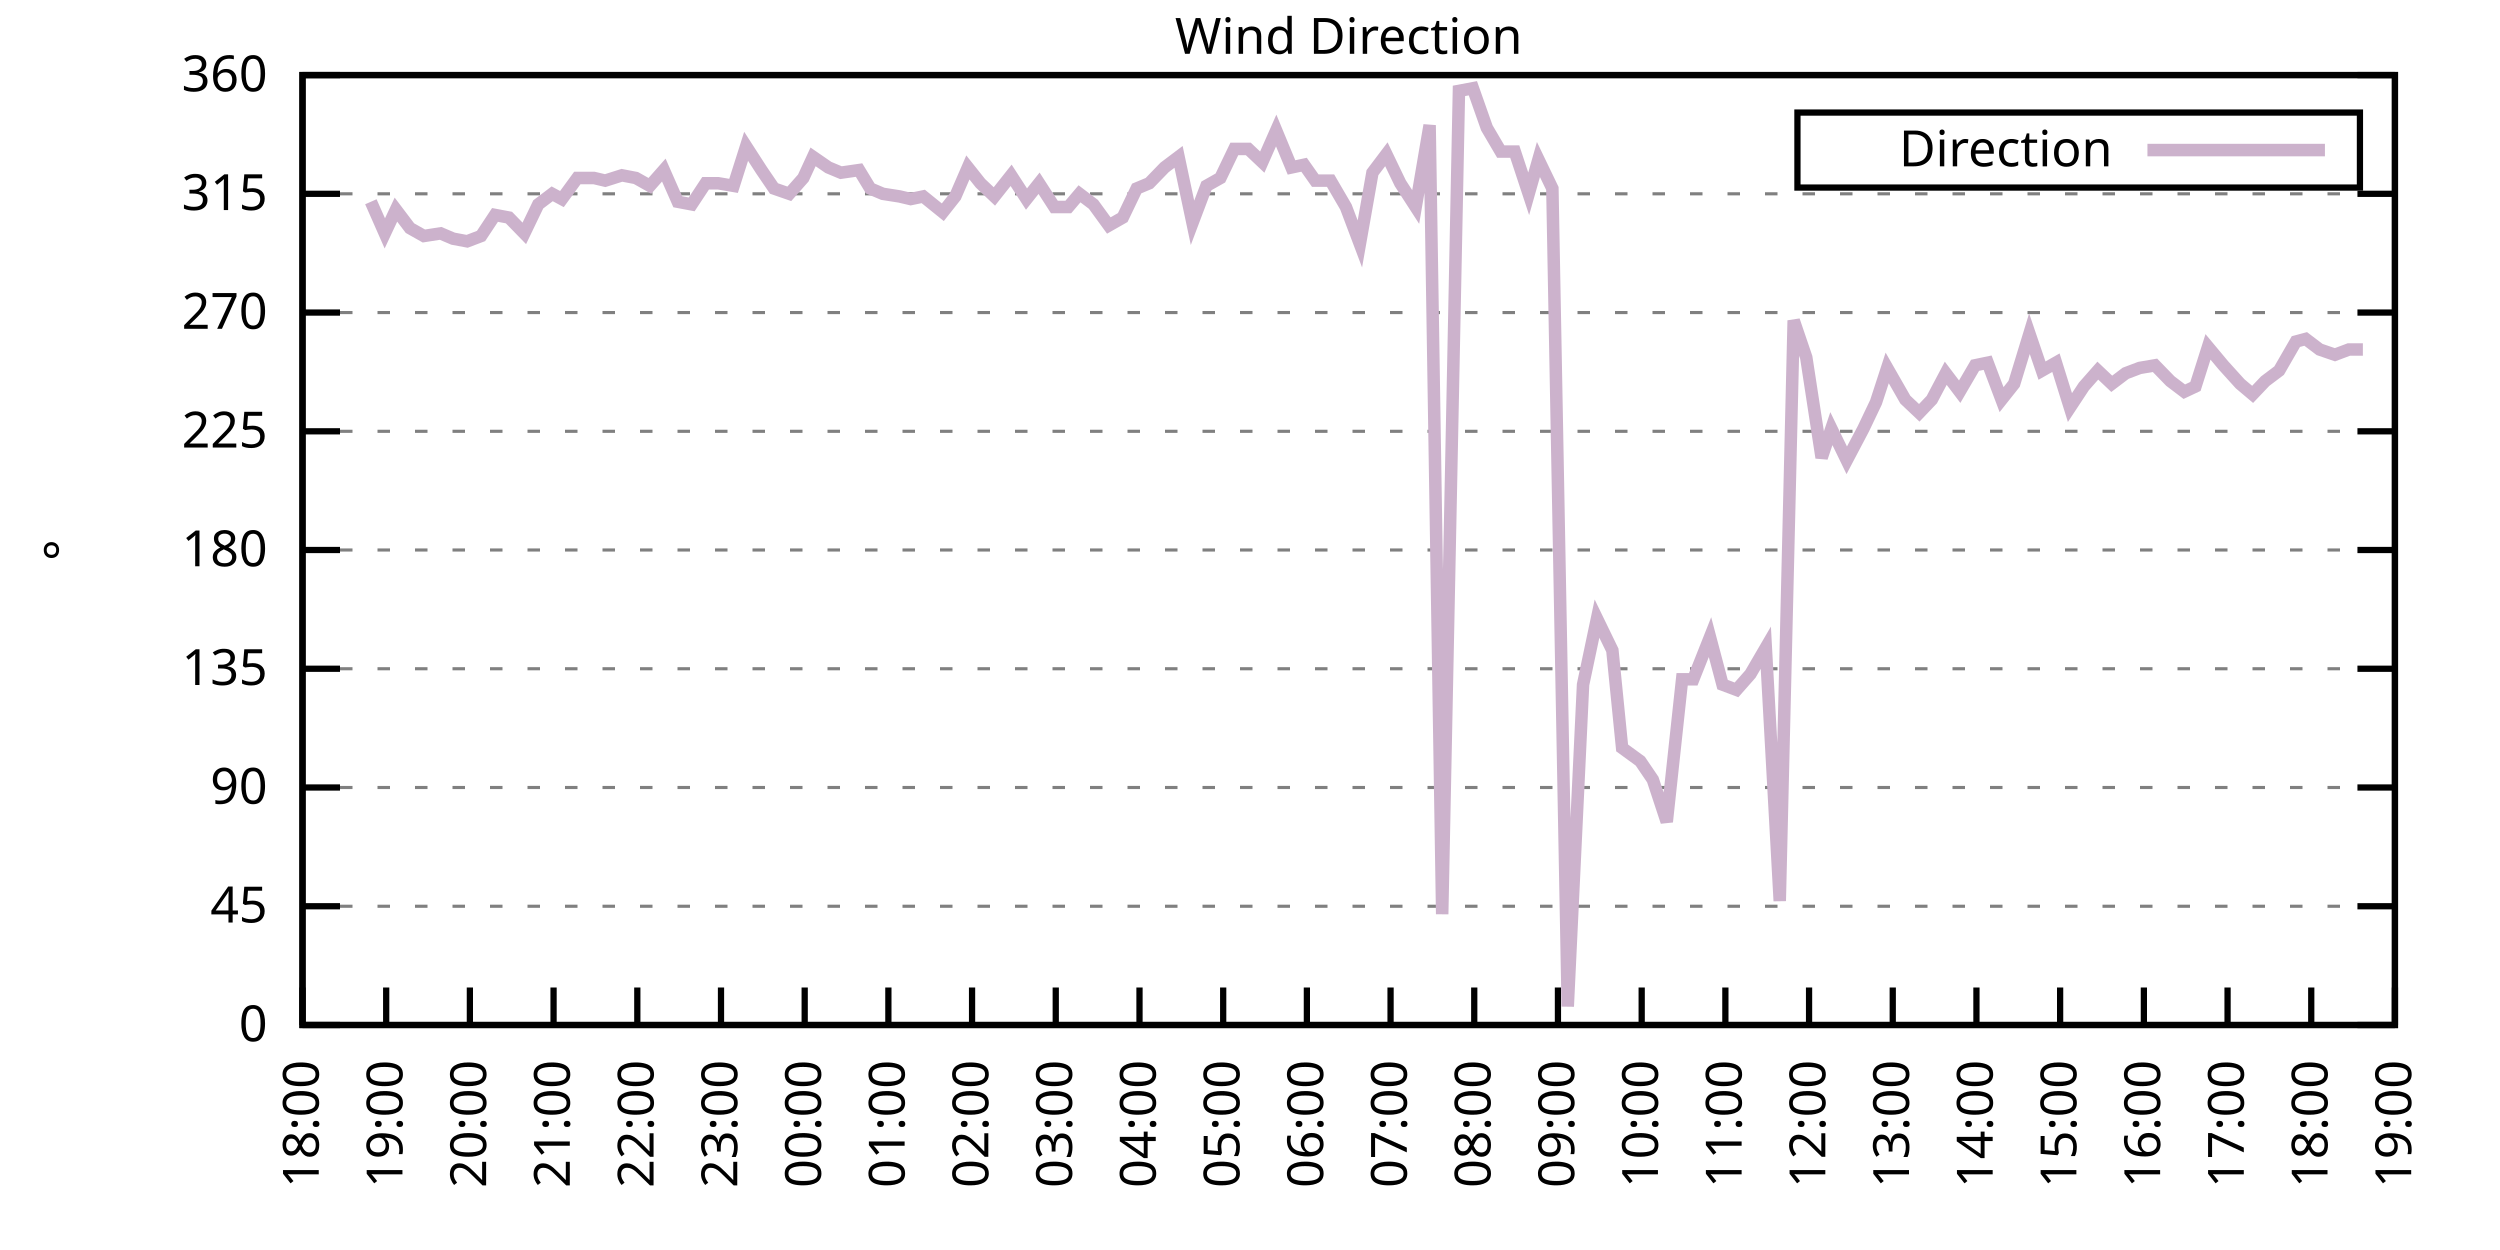
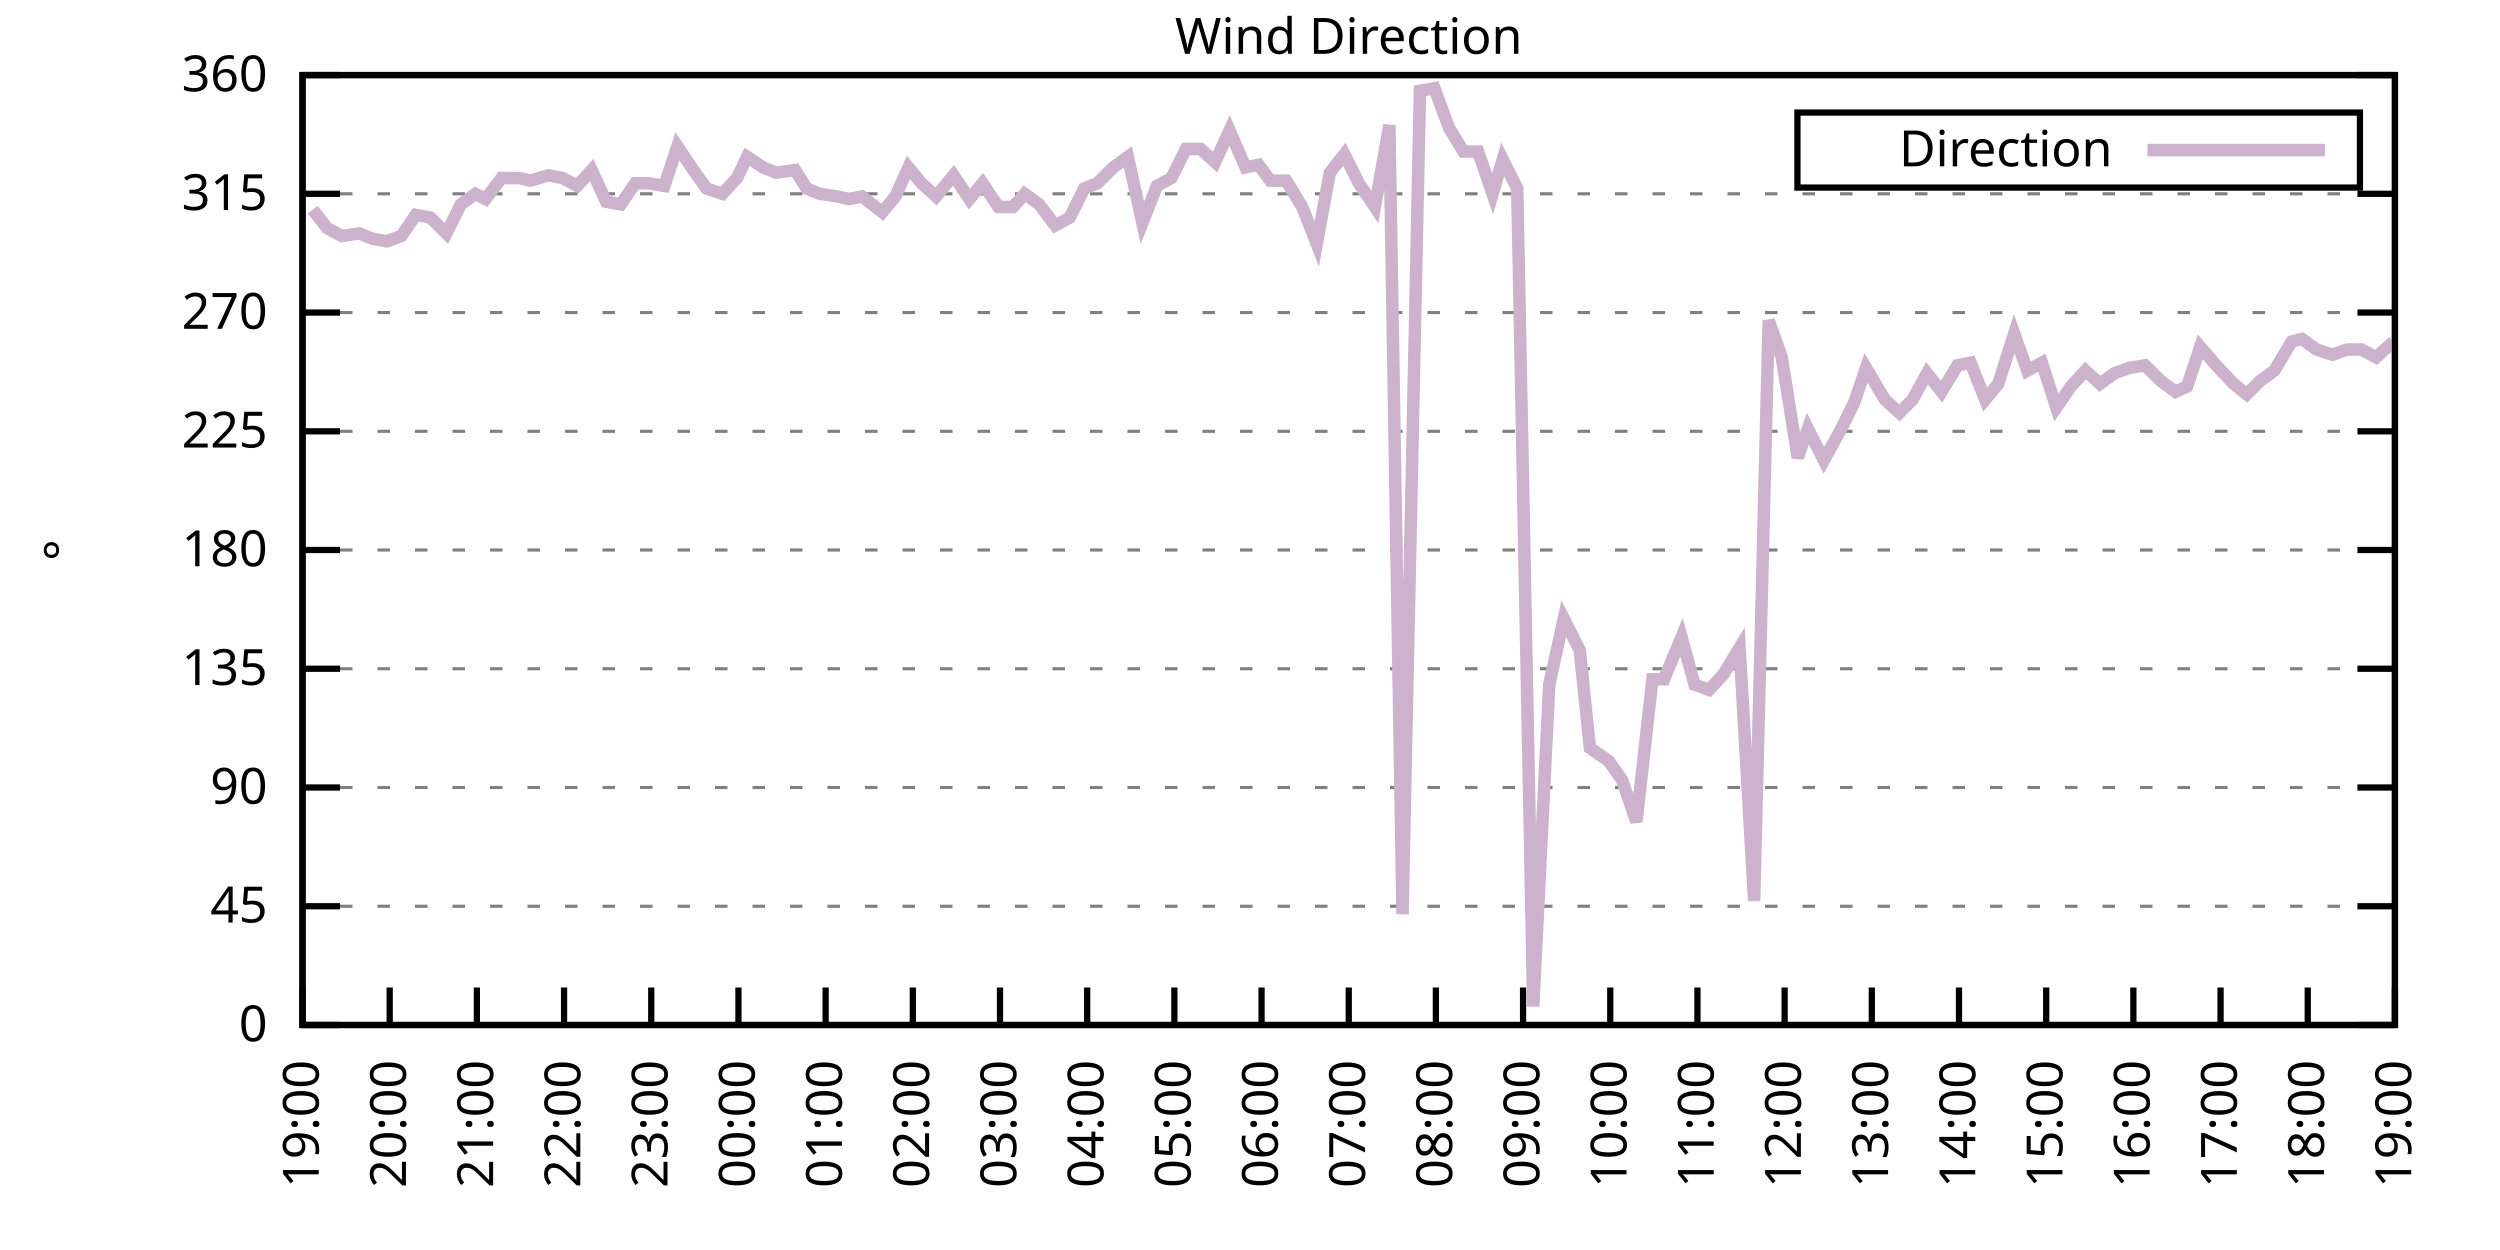
<svg xmlns="http://www.w3.org/2000/svg" xmlns:xlink="http://www.w3.org/1999/xlink" width="400" height="200" viewBox="0 0 400 200">
  <g id="gnuplot_canvas">
    <rect x="0" y="0" width="400" height="200" fill="none" />
    <defs>
      <circle id="gpDot" r="0.5" stroke-width="0.5" stroke="currentColor" />
      <path id="gpPt0" stroke-width="0.333" stroke="currentColor" d="M-1,0 h2 M0,-1 v2" />
      <path id="gpPt1" stroke-width="0.333" stroke="currentColor" d="M-1,-1 L1,1 M1,-1 L-1,1" />
      <path id="gpPt2" stroke-width="0.333" stroke="currentColor" d="M-1,0 L1,0 M0,-1 L0,1 M-1,-1 L1,1 M-1,1 L1,-1" />
      <rect id="gpPt3" stroke-width="0.333" stroke="currentColor" x="-1" y="-1" width="2" height="2" />
      <rect id="gpPt4" stroke-width="0.333" stroke="currentColor" fill="currentColor" x="-1" y="-1" width="2" height="2" />
      <circle id="gpPt5" stroke-width="0.333" stroke="currentColor" cx="0" cy="0" r="1" />
      <use xlink:href="#gpPt5" id="gpPt6" fill="currentColor" stroke="none" />
      <path id="gpPt7" stroke-width="0.333" stroke="currentColor" d="M0,-1.33 L-1.33,0.67 L1.33,0.67 z" />
      <use xlink:href="#gpPt7" id="gpPt8" fill="currentColor" stroke="none" />
      <use xlink:href="#gpPt7" id="gpPt9" stroke="currentColor" transform="rotate(180)" />
      <use xlink:href="#gpPt9" id="gpPt10" fill="currentColor" stroke="none" />
      <use xlink:href="#gpPt3" id="gpPt11" stroke="currentColor" transform="rotate(45)" />
      <use xlink:href="#gpPt11" id="gpPt12" fill="currentColor" stroke="none" />
      <path id="gpPt13" stroke-width="0.333" stroke="currentColor" d="M0,1.330 L1.265,0.411 L0.782,-1.067 L-0.782,-1.076 L-1.265,0.411 z" />
      <use xlink:href="#gpPt13" id="gpPt14" fill="currentColor" stroke="none" />
      <filter id="textbox" filterUnits="objectBoundingBox" x="0" y="0" height="1" width="1">
        <feFlood flood-color="white" flood-opacity="1" result="bgnd" />
        <feComposite in="SourceGraphic" in2="bgnd" operator="atop" />
      </filter>
      <filter id="greybox" filterUnits="objectBoundingBox" x="0" y="0" height="1" width="1">
        <feFlood flood-color="lightgrey" flood-opacity="1" result="grey" />
        <feComposite in="SourceGraphic" in2="grey" operator="atop" />
      </filter>
    </defs>
    <g fill="none" color="white" stroke="currentColor" stroke-width="1.00" stroke-linecap="butt" stroke-linejoin="miter">
</g>
    <g fill="none" color="black" stroke="currentColor" stroke-width="1.00" stroke-linecap="butt" stroke-linejoin="miter">
      <g stroke="none" shape-rendering="crispEdges">
        <polygon fill="rgb(255, 255, 255)" points="48.40,164.00 383.18,164.00 383.18,12.02 48.40,12.02 " />
      </g>
    </g>
    <g fill="none" color="black" stroke="currentColor" stroke-width="1.00" stroke-linecap="butt" stroke-linejoin="miter">
</g>
    <g fill="none" color="black" stroke="black" stroke-width="0.50" stroke-linecap="butt" stroke-linejoin="miter">
</g>
    <g fill="none" color="gray" stroke="currentColor" stroke-width="0.50" stroke-linecap="butt" stroke-linejoin="miter">
      <path stroke="gray" stroke-dasharray="2,4" class="gridline" d="M48.40,164.00 L383.19,164.00  " />
    </g>
    <g fill="none" color="gray" stroke="gray" stroke-width="1.00" stroke-linecap="butt" stroke-linejoin="miter">
</g>
    <g fill="none" color="black" stroke="currentColor" stroke-width="1.00" stroke-linecap="butt" stroke-linejoin="miter">
      <path stroke="black" d="M48.40,164.00 L54.40,164.00 M383.19,164.00 L377.19,164.00  " />
      <g transform="translate(42.80,166.60)" stroke="none" fill="black" font-family="Sans" font-size="8.00" text-anchor="end">
        <text>
          <tspan font-family="Sans"> 0</tspan>
        </text>
      </g>
    </g>
    <g fill="none" color="black" stroke="currentColor" stroke-width="1.00" stroke-linecap="butt" stroke-linejoin="miter">
</g>
    <g fill="none" color="black" stroke="black" stroke-width="0.50" stroke-linecap="butt" stroke-linejoin="miter">
</g>
    <g fill="none" color="gray" stroke="currentColor" stroke-width="0.50" stroke-linecap="butt" stroke-linejoin="miter">
      <path stroke="gray" stroke-dasharray="2,4" class="gridline" d="M48.40,145.00 L383.19,145.00  " />
    </g>
    <g fill="none" color="gray" stroke="gray" stroke-width="1.00" stroke-linecap="butt" stroke-linejoin="miter">
</g>
    <g fill="none" color="black" stroke="currentColor" stroke-width="1.00" stroke-linecap="butt" stroke-linejoin="miter">
      <path stroke="black" d="M48.40,145.00 L54.40,145.00 M383.19,145.00 L377.19,145.00  " />
      <g transform="translate(42.80,147.60)" stroke="none" fill="black" font-family="Sans" font-size="8.00" text-anchor="end">
        <text>
          <tspan font-family="Sans"> 45</tspan>
        </text>
      </g>
    </g>
    <g fill="none" color="black" stroke="currentColor" stroke-width="1.00" stroke-linecap="butt" stroke-linejoin="miter">
</g>
    <g fill="none" color="black" stroke="black" stroke-width="0.50" stroke-linecap="butt" stroke-linejoin="miter">
</g>
    <g fill="none" color="gray" stroke="currentColor" stroke-width="0.50" stroke-linecap="butt" stroke-linejoin="miter">
      <path stroke="gray" stroke-dasharray="2,4" class="gridline" d="M48.40,126.00 L383.19,126.00  " />
    </g>
    <g fill="none" color="gray" stroke="gray" stroke-width="1.00" stroke-linecap="butt" stroke-linejoin="miter">
</g>
    <g fill="none" color="black" stroke="currentColor" stroke-width="1.00" stroke-linecap="butt" stroke-linejoin="miter">
      <path stroke="black" d="M48.40,126.00 L54.40,126.00 M383.19,126.00 L377.19,126.00  " />
      <g transform="translate(42.80,128.60)" stroke="none" fill="black" font-family="Sans" font-size="8.00" text-anchor="end">
        <text>
          <tspan font-family="Sans"> 90</tspan>
        </text>
      </g>
    </g>
    <g fill="none" color="black" stroke="currentColor" stroke-width="1.00" stroke-linecap="butt" stroke-linejoin="miter">
</g>
    <g fill="none" color="black" stroke="black" stroke-width="0.50" stroke-linecap="butt" stroke-linejoin="miter">
</g>
    <g fill="none" color="gray" stroke="currentColor" stroke-width="0.50" stroke-linecap="butt" stroke-linejoin="miter">
      <path stroke="gray" stroke-dasharray="2,4" class="gridline" d="M48.40,107.00 L383.19,107.00  " />
    </g>
    <g fill="none" color="gray" stroke="gray" stroke-width="1.00" stroke-linecap="butt" stroke-linejoin="miter">
</g>
    <g fill="none" color="black" stroke="currentColor" stroke-width="1.00" stroke-linecap="butt" stroke-linejoin="miter">
      <path stroke="black" d="M48.40,107.00 L54.40,107.00 M383.19,107.00 L377.19,107.00  " />
      <g transform="translate(42.80,109.60)" stroke="none" fill="black" font-family="Sans" font-size="8.00" text-anchor="end">
        <text>
          <tspan font-family="Sans"> 135</tspan>
        </text>
      </g>
    </g>
    <g fill="none" color="black" stroke="currentColor" stroke-width="1.00" stroke-linecap="butt" stroke-linejoin="miter">
</g>
    <g fill="none" color="black" stroke="black" stroke-width="0.50" stroke-linecap="butt" stroke-linejoin="miter">
</g>
    <g fill="none" color="gray" stroke="currentColor" stroke-width="0.50" stroke-linecap="butt" stroke-linejoin="miter">
      <path stroke="gray" stroke-dasharray="2,4" class="gridline" d="M48.40,88.00 L383.19,88.00  " />
    </g>
    <g fill="none" color="gray" stroke="gray" stroke-width="1.00" stroke-linecap="butt" stroke-linejoin="miter">
</g>
    <g fill="none" color="black" stroke="currentColor" stroke-width="1.00" stroke-linecap="butt" stroke-linejoin="miter">
      <path stroke="black" d="M48.40,88.00 L54.40,88.00 M383.19,88.00 L377.19,88.00  " />
      <g transform="translate(42.80,90.60)" stroke="none" fill="black" font-family="Sans" font-size="8.00" text-anchor="end">
        <text>
          <tspan font-family="Sans"> 180</tspan>
        </text>
      </g>
    </g>
    <g fill="none" color="black" stroke="currentColor" stroke-width="1.00" stroke-linecap="butt" stroke-linejoin="miter">
</g>
    <g fill="none" color="black" stroke="black" stroke-width="0.50" stroke-linecap="butt" stroke-linejoin="miter">
</g>
    <g fill="none" color="gray" stroke="currentColor" stroke-width="0.50" stroke-linecap="butt" stroke-linejoin="miter">
      <path stroke="gray" stroke-dasharray="2,4" class="gridline" d="M48.40,69.01 L383.19,69.01  " />
    </g>
    <g fill="none" color="gray" stroke="gray" stroke-width="1.00" stroke-linecap="butt" stroke-linejoin="miter">
</g>
    <g fill="none" color="black" stroke="currentColor" stroke-width="1.00" stroke-linecap="butt" stroke-linejoin="miter">
      <path stroke="black" d="M48.40,69.01 L54.40,69.01 M383.19,69.01 L377.19,69.01  " />
      <g transform="translate(42.80,71.61)" stroke="none" fill="black" font-family="Sans" font-size="8.00" text-anchor="end">
        <text>
          <tspan font-family="Sans"> 225</tspan>
        </text>
      </g>
    </g>
    <g fill="none" color="black" stroke="currentColor" stroke-width="1.00" stroke-linecap="butt" stroke-linejoin="miter">
</g>
    <g fill="none" color="black" stroke="black" stroke-width="0.50" stroke-linecap="butt" stroke-linejoin="miter">
</g>
    <g fill="none" color="gray" stroke="currentColor" stroke-width="0.50" stroke-linecap="butt" stroke-linejoin="miter">
      <path stroke="gray" stroke-dasharray="2,4" class="gridline" d="M48.40,50.01 L383.19,50.01  " />
    </g>
    <g fill="none" color="gray" stroke="gray" stroke-width="1.00" stroke-linecap="butt" stroke-linejoin="miter">
</g>
    <g fill="none" color="black" stroke="currentColor" stroke-width="1.00" stroke-linecap="butt" stroke-linejoin="miter">
      <path stroke="black" d="M48.40,50.01 L54.40,50.01 M383.19,50.01 L377.19,50.01  " />
      <g transform="translate(42.80,52.61)" stroke="none" fill="black" font-family="Sans" font-size="8.00" text-anchor="end">
        <text>
          <tspan font-family="Sans"> 270</tspan>
        </text>
      </g>
    </g>
    <g fill="none" color="black" stroke="currentColor" stroke-width="1.00" stroke-linecap="butt" stroke-linejoin="miter">
</g>
    <g fill="none" color="black" stroke="black" stroke-width="0.50" stroke-linecap="butt" stroke-linejoin="miter">
</g>
    <g fill="none" color="gray" stroke="currentColor" stroke-width="0.50" stroke-linecap="butt" stroke-linejoin="miter">
      <path stroke="gray" stroke-dasharray="2,4" class="gridline" d="M48.40,31.01 L383.19,31.01  " />
    </g>
    <g fill="none" color="gray" stroke="gray" stroke-width="1.00" stroke-linecap="butt" stroke-linejoin="miter">
</g>
    <g fill="none" color="black" stroke="currentColor" stroke-width="1.00" stroke-linecap="butt" stroke-linejoin="miter">
      <path stroke="black" d="M48.40,31.01 L54.40,31.01 M383.19,31.01 L377.19,31.01  " />
      <g transform="translate(42.80,33.61)" stroke="none" fill="black" font-family="Sans" font-size="8.00" text-anchor="end">
        <text>
          <tspan font-family="Sans"> 315</tspan>
        </text>
      </g>
    </g>
    <g fill="none" color="black" stroke="currentColor" stroke-width="1.00" stroke-linecap="butt" stroke-linejoin="miter">
</g>
    <g fill="none" color="black" stroke="black" stroke-width="0.50" stroke-linecap="butt" stroke-linejoin="miter">
</g>
    <g fill="none" color="gray" stroke="currentColor" stroke-width="0.50" stroke-linecap="butt" stroke-linejoin="miter">
      <path stroke="gray" stroke-dasharray="2,4" class="gridline" d="M48.40,12.01 L383.19,12.01  " />
    </g>
    <g fill="none" color="gray" stroke="gray" stroke-width="1.00" stroke-linecap="butt" stroke-linejoin="miter">
</g>
    <g fill="none" color="black" stroke="currentColor" stroke-width="1.00" stroke-linecap="butt" stroke-linejoin="miter">
      <path stroke="black" d="M48.40,12.01 L54.40,12.01 M383.19,12.01 L377.19,12.01  " />
      <g transform="translate(42.80,14.61)" stroke="none" fill="black" font-family="Sans" font-size="8.00" text-anchor="end">
        <text>
          <tspan font-family="Sans"> 360</tspan>
        </text>
      </g>
    </g>
    <g fill="none" color="black" stroke="currentColor" stroke-width="1.00" stroke-linecap="butt" stroke-linejoin="miter">
      <path stroke="black" d="M48.40,164.00 L48.40,158.00  " />
      <g transform="translate(51.00,169.60) rotate(270.00)" stroke="none" fill="black" font-family="Sans" font-size="8.00" text-anchor="end">
        <text>
-           <tspan font-family="Sans">18:00</tspan>
-         </text>
-       </g>
-     </g>
-     <g fill="none" color="black" stroke="currentColor" stroke-width="1.00" stroke-linecap="butt" stroke-linejoin="miter">
-       <path stroke="black" d="M61.79,164.00 L61.79,158.00  " />
-       <g transform="translate(64.39,169.60) rotate(270.00)" stroke="none" fill="black" font-family="Sans" font-size="8.00" text-anchor="end">
-         <text>
          <tspan font-family="Sans">19:00</tspan>
        </text>
      </g>
    </g>
    <g fill="none" color="black" stroke="currentColor" stroke-width="1.00" stroke-linecap="butt" stroke-linejoin="miter">
-       <path stroke="black" d="M75.18,164.00 L75.18,158.00  " />
-       <g transform="translate(77.78,169.60) rotate(270.00)" stroke="none" fill="black" font-family="Sans" font-size="8.00" text-anchor="end">
+       <path stroke="black" d="M62.35,164.00 L62.35,158.00  " />
+       <g transform="translate(64.95,169.60) rotate(270.00)" stroke="none" fill="black" font-family="Sans" font-size="8.00" text-anchor="end">
        <text>
          <tspan font-family="Sans">20:00</tspan>
        </text>
      </g>
    </g>
    <g fill="none" color="black" stroke="currentColor" stroke-width="1.00" stroke-linecap="butt" stroke-linejoin="miter">
-       <path stroke="black" d="M88.57,164.00 L88.57,158.00  " />
-       <g transform="translate(91.17,169.60) rotate(270.00)" stroke="none" fill="black" font-family="Sans" font-size="8.00" text-anchor="end">
+       <path stroke="black" d="M76.30,164.00 L76.30,158.00  " />
+       <g transform="translate(78.90,169.60) rotate(270.00)" stroke="none" fill="black" font-family="Sans" font-size="8.00" text-anchor="end">
        <text>
          <tspan font-family="Sans">21:00</tspan>
        </text>
      </g>
    </g>
    <g fill="none" color="black" stroke="currentColor" stroke-width="1.00" stroke-linecap="butt" stroke-linejoin="miter">
-       <path stroke="black" d="M101.97,164.00 L101.97,158.00  " />
-       <g transform="translate(104.57,169.60) rotate(270.00)" stroke="none" fill="black" font-family="Sans" font-size="8.00" text-anchor="end">
+       <path stroke="black" d="M90.25,164.00 L90.25,158.00  " />
+       <g transform="translate(92.85,169.60) rotate(270.00)" stroke="none" fill="black" font-family="Sans" font-size="8.00" text-anchor="end">
        <text>
          <tspan font-family="Sans">22:00</tspan>
        </text>
      </g>
    </g>
    <g fill="none" color="black" stroke="currentColor" stroke-width="1.00" stroke-linecap="butt" stroke-linejoin="miter">
-       <path stroke="black" d="M115.36,164.00 L115.36,158.00  " />
-       <g transform="translate(117.96,169.60) rotate(270.00)" stroke="none" fill="black" font-family="Sans" font-size="8.00" text-anchor="end">
+       <path stroke="black" d="M104.20,164.00 L104.20,158.00  " />
+       <g transform="translate(106.80,169.60) rotate(270.00)" stroke="none" fill="black" font-family="Sans" font-size="8.00" text-anchor="end">
        <text>
          <tspan font-family="Sans">23:00</tspan>
        </text>
      </g>
    </g>
    <g fill="none" color="black" stroke="currentColor" stroke-width="1.00" stroke-linecap="butt" stroke-linejoin="miter">
-       <path stroke="black" d="M128.75,164.00 L128.75,158.00  " />
-       <g transform="translate(131.35,169.60) rotate(270.00)" stroke="none" fill="black" font-family="Sans" font-size="8.00" text-anchor="end">
+       <path stroke="black" d="M118.15,164.00 L118.15,158.00  " />
+       <g transform="translate(120.75,169.60) rotate(270.00)" stroke="none" fill="black" font-family="Sans" font-size="8.00" text-anchor="end">
        <text>
          <tspan font-family="Sans">00:00</tspan>
        </text>
      </g>
    </g>
    <g fill="none" color="black" stroke="currentColor" stroke-width="1.00" stroke-linecap="butt" stroke-linejoin="miter">
-       <path stroke="black" d="M142.14,164.00 L142.14,158.00  " />
-       <g transform="translate(144.74,169.60) rotate(270.00)" stroke="none" fill="black" font-family="Sans" font-size="8.00" text-anchor="end">
+       <path stroke="black" d="M132.10,164.00 L132.10,158.00  " />
+       <g transform="translate(134.70,169.60) rotate(270.00)" stroke="none" fill="black" font-family="Sans" font-size="8.00" text-anchor="end">
        <text>
          <tspan font-family="Sans">01:00</tspan>
        </text>
      </g>
    </g>
    <g fill="none" color="black" stroke="currentColor" stroke-width="1.00" stroke-linecap="butt" stroke-linejoin="miter">
-       <path stroke="black" d="M155.53,164.00 L155.53,158.00  " />
-       <g transform="translate(158.13,169.60) rotate(270.00)" stroke="none" fill="black" font-family="Sans" font-size="8.00" text-anchor="end">
+       <path stroke="black" d="M146.05,164.00 L146.05,158.00  " />
+       <g transform="translate(148.65,169.60) rotate(270.00)" stroke="none" fill="black" font-family="Sans" font-size="8.00" text-anchor="end">
        <text>
          <tspan font-family="Sans">02:00</tspan>
        </text>
      </g>
    </g>
    <g fill="none" color="black" stroke="currentColor" stroke-width="1.00" stroke-linecap="butt" stroke-linejoin="miter">
-       <path stroke="black" d="M168.92,164.00 L168.92,158.00  " />
-       <g transform="translate(171.52,169.60) rotate(270.00)" stroke="none" fill="black" font-family="Sans" font-size="8.00" text-anchor="end">
+       <path stroke="black" d="M160.00,164.00 L160.00,158.00  " />
+       <g transform="translate(162.60,169.60) rotate(270.00)" stroke="none" fill="black" font-family="Sans" font-size="8.00" text-anchor="end">
        <text>
          <tspan font-family="Sans">03:00</tspan>
        </text>
      </g>
    </g>
    <g fill="none" color="black" stroke="currentColor" stroke-width="1.00" stroke-linecap="butt" stroke-linejoin="miter">
-       <path stroke="black" d="M182.32,164.00 L182.32,158.00  " />
-       <g transform="translate(184.92,169.60) rotate(270.00)" stroke="none" fill="black" font-family="Sans" font-size="8.00" text-anchor="end">
+       <path stroke="black" d="M173.95,164.00 L173.95,158.00  " />
+       <g transform="translate(176.55,169.60) rotate(270.00)" stroke="none" fill="black" font-family="Sans" font-size="8.00" text-anchor="end">
        <text>
          <tspan font-family="Sans">04:00</tspan>
        </text>
      </g>
    </g>
    <g fill="none" color="black" stroke="currentColor" stroke-width="1.00" stroke-linecap="butt" stroke-linejoin="miter">
-       <path stroke="black" d="M195.71,164.00 L195.71,158.00  " />
-       <g transform="translate(198.31,169.60) rotate(270.00)" stroke="none" fill="black" font-family="Sans" font-size="8.00" text-anchor="end">
+       <path stroke="black" d="M187.90,164.00 L187.90,158.00  " />
+       <g transform="translate(190.50,169.60) rotate(270.00)" stroke="none" fill="black" font-family="Sans" font-size="8.00" text-anchor="end">
        <text>
          <tspan font-family="Sans">05:00</tspan>
        </text>
      </g>
    </g>
    <g fill="none" color="black" stroke="currentColor" stroke-width="1.00" stroke-linecap="butt" stroke-linejoin="miter">
-       <path stroke="black" d="M209.10,164.00 L209.10,158.00  " />
-       <g transform="translate(211.70,169.60) rotate(270.00)" stroke="none" fill="black" font-family="Sans" font-size="8.00" text-anchor="end">
+       <path stroke="black" d="M201.85,164.00 L201.85,158.00  " />
+       <g transform="translate(204.45,169.60) rotate(270.00)" stroke="none" fill="black" font-family="Sans" font-size="8.00" text-anchor="end">
        <text>
          <tspan font-family="Sans">06:00</tspan>
        </text>
      </g>
    </g>
    <g fill="none" color="black" stroke="currentColor" stroke-width="1.00" stroke-linecap="butt" stroke-linejoin="miter">
-       <path stroke="black" d="M222.49,164.00 L222.49,158.00  " />
-       <g transform="translate(225.09,169.60) rotate(270.00)" stroke="none" fill="black" font-family="Sans" font-size="8.00" text-anchor="end">
+       <path stroke="black" d="M215.80,164.00 L215.80,158.00  " />
+       <g transform="translate(218.40,169.60) rotate(270.00)" stroke="none" fill="black" font-family="Sans" font-size="8.00" text-anchor="end">
        <text>
          <tspan font-family="Sans">07:00</tspan>
        </text>
      </g>
    </g>
    <g fill="none" color="black" stroke="currentColor" stroke-width="1.00" stroke-linecap="butt" stroke-linejoin="miter">
-       <path stroke="black" d="M235.88,164.00 L235.88,158.00  " />
-       <g transform="translate(238.48,169.60) rotate(270.00)" stroke="none" fill="black" font-family="Sans" font-size="8.00" text-anchor="end">
+       <path stroke="black" d="M229.74,164.00 L229.74,158.00  " />
+       <g transform="translate(232.34,169.60) rotate(270.00)" stroke="none" fill="black" font-family="Sans" font-size="8.00" text-anchor="end">
        <text>
          <tspan font-family="Sans">08:00</tspan>
        </text>
      </g>
    </g>
    <g fill="none" color="black" stroke="currentColor" stroke-width="1.00" stroke-linecap="butt" stroke-linejoin="miter">
-       <path stroke="black" d="M249.27,164.00 L249.27,158.00  " />
-       <g transform="translate(251.87,169.60) rotate(270.00)" stroke="none" fill="black" font-family="Sans" font-size="8.00" text-anchor="end">
+       <path stroke="black" d="M243.69,164.00 L243.69,158.00  " />
+       <g transform="translate(246.29,169.60) rotate(270.00)" stroke="none" fill="black" font-family="Sans" font-size="8.00" text-anchor="end">
        <text>
          <tspan font-family="Sans">09:00</tspan>
        </text>
      </g>
    </g>
    <g fill="none" color="black" stroke="currentColor" stroke-width="1.00" stroke-linecap="butt" stroke-linejoin="miter">
-       <path stroke="black" d="M262.67,164.00 L262.67,158.00  " />
-       <g transform="translate(265.27,169.60) rotate(270.00)" stroke="none" fill="black" font-family="Sans" font-size="8.00" text-anchor="end">
+       <path stroke="black" d="M257.64,164.00 L257.64,158.00  " />
+       <g transform="translate(260.24,169.60) rotate(270.00)" stroke="none" fill="black" font-family="Sans" font-size="8.00" text-anchor="end">
        <text>
          <tspan font-family="Sans">10:00</tspan>
        </text>
      </g>
    </g>
    <g fill="none" color="black" stroke="currentColor" stroke-width="1.00" stroke-linecap="butt" stroke-linejoin="miter">
-       <path stroke="black" d="M276.06,164.00 L276.06,158.00  " />
-       <g transform="translate(278.66,169.60) rotate(270.00)" stroke="none" fill="black" font-family="Sans" font-size="8.00" text-anchor="end">
+       <path stroke="black" d="M271.59,164.00 L271.59,158.00  " />
+       <g transform="translate(274.19,169.60) rotate(270.00)" stroke="none" fill="black" font-family="Sans" font-size="8.00" text-anchor="end">
        <text>
          <tspan font-family="Sans">11:00</tspan>
        </text>
      </g>
    </g>
    <g fill="none" color="black" stroke="currentColor" stroke-width="1.00" stroke-linecap="butt" stroke-linejoin="miter">
-       <path stroke="black" d="M289.45,164.00 L289.45,158.00  " />
-       <g transform="translate(292.05,169.60) rotate(270.00)" stroke="none" fill="black" font-family="Sans" font-size="8.00" text-anchor="end">
+       <path stroke="black" d="M285.54,164.00 L285.54,158.00  " />
+       <g transform="translate(288.14,169.60) rotate(270.00)" stroke="none" fill="black" font-family="Sans" font-size="8.00" text-anchor="end">
        <text>
          <tspan font-family="Sans">12:00</tspan>
        </text>
      </g>
    </g>
    <g fill="none" color="black" stroke="currentColor" stroke-width="1.00" stroke-linecap="butt" stroke-linejoin="miter">
-       <path stroke="black" d="M302.84,164.00 L302.84,158.00  " />
-       <g transform="translate(305.44,169.60) rotate(270.00)" stroke="none" fill="black" font-family="Sans" font-size="8.00" text-anchor="end">
+       <path stroke="black" d="M299.49,164.00 L299.49,158.00  " />
+       <g transform="translate(302.09,169.60) rotate(270.00)" stroke="none" fill="black" font-family="Sans" font-size="8.00" text-anchor="end">
        <text>
          <tspan font-family="Sans">13:00</tspan>
        </text>
      </g>
    </g>
    <g fill="none" color="black" stroke="currentColor" stroke-width="1.00" stroke-linecap="butt" stroke-linejoin="miter">
-       <path stroke="black" d="M316.23,164.00 L316.23,158.00  " />
-       <g transform="translate(318.83,169.60) rotate(270.00)" stroke="none" fill="black" font-family="Sans" font-size="8.00" text-anchor="end">
+       <path stroke="black" d="M313.44,164.00 L313.44,158.00  " />
+       <g transform="translate(316.04,169.60) rotate(270.00)" stroke="none" fill="black" font-family="Sans" font-size="8.00" text-anchor="end">
        <text>
          <tspan font-family="Sans">14:00</tspan>
        </text>
      </g>
    </g>
    <g fill="none" color="black" stroke="currentColor" stroke-width="1.00" stroke-linecap="butt" stroke-linejoin="miter">
-       <path stroke="black" d="M329.62,164.00 L329.62,158.00  " />
-       <g transform="translate(332.22,169.60) rotate(270.00)" stroke="none" fill="black" font-family="Sans" font-size="8.00" text-anchor="end">
+       <path stroke="black" d="M327.39,164.00 L327.39,158.00  " />
+       <g transform="translate(329.99,169.60) rotate(270.00)" stroke="none" fill="black" font-family="Sans" font-size="8.00" text-anchor="end">
        <text>
          <tspan font-family="Sans">15:00</tspan>
        </text>
      </g>
    </g>
    <g fill="none" color="black" stroke="currentColor" stroke-width="1.00" stroke-linecap="butt" stroke-linejoin="miter">
-       <path stroke="black" d="M343.02,164.00 L343.02,158.00  " />
-       <g transform="translate(345.62,169.60) rotate(270.00)" stroke="none" fill="black" font-family="Sans" font-size="8.00" text-anchor="end">
+       <path stroke="black" d="M341.34,164.00 L341.34,158.00  " />
+       <g transform="translate(343.94,169.60) rotate(270.00)" stroke="none" fill="black" font-family="Sans" font-size="8.00" text-anchor="end">
        <text>
          <tspan font-family="Sans">16:00</tspan>
        </text>
      </g>
    </g>
    <g fill="none" color="black" stroke="currentColor" stroke-width="1.00" stroke-linecap="butt" stroke-linejoin="miter">
-       <path stroke="black" d="M356.41,164.00 L356.41,158.00  " />
-       <g transform="translate(359.01,169.60) rotate(270.00)" stroke="none" fill="black" font-family="Sans" font-size="8.00" text-anchor="end">
+       <path stroke="black" d="M355.29,164.00 L355.29,158.00  " />
+       <g transform="translate(357.89,169.60) rotate(270.00)" stroke="none" fill="black" font-family="Sans" font-size="8.00" text-anchor="end">
        <text>
          <tspan font-family="Sans">17:00</tspan>
        </text>
      </g>
    </g>
    <g fill="none" color="black" stroke="currentColor" stroke-width="1.00" stroke-linecap="butt" stroke-linejoin="miter">
-       <path stroke="black" d="M369.80,164.00 L369.80,158.00  " />
-       <g transform="translate(372.40,169.60) rotate(270.00)" stroke="none" fill="black" font-family="Sans" font-size="8.00" text-anchor="end">
+       <path stroke="black" d="M369.24,164.00 L369.24,158.00  " />
+       <g transform="translate(371.84,169.60) rotate(270.00)" stroke="none" fill="black" font-family="Sans" font-size="8.00" text-anchor="end">
        <text>
          <tspan font-family="Sans">18:00</tspan>
        </text>
      </g>
    </g>
    <g fill="none" color="black" stroke="currentColor" stroke-width="1.00" stroke-linecap="butt" stroke-linejoin="miter">
      <path stroke="black" d="M383.19,164.00 L383.19,158.00  " />
      <g transform="translate(385.79,169.60) rotate(270.00)" stroke="none" fill="black" font-family="Sans" font-size="8.00" text-anchor="end">
        <text>
          <tspan font-family="Sans">19:00</tspan>
        </text>
      </g>
    </g>
    <g fill="none" color="black" stroke="currentColor" stroke-width="1.00" stroke-linecap="butt" stroke-linejoin="miter">
</g>
    <g fill="none" color="black" stroke="currentColor" stroke-width="1.00" stroke-linecap="butt" stroke-linejoin="miter">
      <path stroke="black" d="M48.40,12.01 L48.40,164.00 L383.19,164.00 L383.19,12.01 L48.40,12.01 Z  " />
    </g>
    <g fill="none" color="black" stroke="currentColor" stroke-width="1.00" stroke-linecap="butt" stroke-linejoin="miter">
</g>
    <g fill="none" color="black" stroke="currentColor" stroke-width="1.00" stroke-linecap="butt" stroke-linejoin="miter">
      <path stroke="black" d="M287.59,30.01 L287.59,18.01 L377.59,18.01 L377.59,30.01 L287.59,30.01 Z  " />
    </g>
    <g id="Wind_direction_plot_1">
      <g fill="none" color="white" stroke="black" stroke-width="2.00" stroke-linecap="butt" stroke-linejoin="miter">
</g>
      <g fill="none" color="black" stroke="currentColor" stroke-width="2.00" stroke-linecap="butt" stroke-linejoin="miter">
        <g transform="translate(337.99,26.61)" stroke="none" fill="black" font-family="Sans" font-size="8.00" text-anchor="end">
          <text>
            <tspan font-family="Sans">Direction</tspan>
          </text>
        </g>
      </g>
      <g fill="none" color="black" stroke="currentColor" stroke-width="2.00" stroke-linecap="butt" stroke-linejoin="miter">
-         <path stroke="rgb(204, 178, 204)" d="M343.59,24.01 L371.99,24.01 M59.34,32.28 L61.57,37.34 L63.35,33.54 L65.59,36.50 L67.82,37.76 L70.50,37.34   L72.50,38.19 L74.74,38.61 L76.97,37.76 L79.20,34.39 L81.43,34.81 L83.89,37.34 L86.12,32.70 L88.35,31.01   L89.91,31.85 L92.37,28.48 L95.05,28.48 L96.83,28.90 L99.51,28.05 L101.74,28.48 L103.98,29.74 L106.21,27.21   L108.44,32.28 L110.67,32.70 L112.90,29.32 L114.91,29.32 L117.37,29.74 L119.38,23.41 L121.83,27.21 L123.84,30.16   L126.29,31.01 L128.53,28.48 L130.09,25.10 L132.54,26.79 L134.55,27.63 L137.45,27.21 L139.24,30.16 L141.25,31.01   L143.93,31.43 L145.71,31.85 L147.72,31.43 L150.85,33.96 L152.85,31.43 L154.86,26.79 L156.87,29.32 L159.10,31.43   L161.78,28.05 L164.24,31.85 L166.25,29.32 L168.70,33.12 L170.93,33.12 L172.72,31.01 L174.95,32.70 L177.41,36.08   L179.64,34.81 L181.87,30.16 L183.88,29.32 L186.33,26.79 L188.57,25.10 L190.80,35.65 L193.03,29.74 L195.26,28.48   L197.49,23.83 L199.73,23.83 L201.96,25.94 L204.19,20.88 L206.64,26.79 L208.65,26.36 L210.44,28.90 L212.89,28.90   L215.35,33.12 L217.58,39.03 L219.59,27.63 L221.82,24.68 L224.05,29.32 L226.51,33.12 L228.74,20.03 L230.75,146.27   L233.43,14.54 L235.66,14.12 L237.89,20.45 L240.12,24.25 L242.36,24.25 L244.59,31.01 L246.15,25.52 L248.38,30.16   L250.84,161.04 L253.29,109.54 L255.52,98.98 L257.98,104.05 L259.54,119.67 L262.44,121.78 L264.45,124.74 L266.68,131.49   L269.14,108.69 L270.92,108.69 L273.60,101.94 L275.61,109.54 L277.84,110.38 L280.07,107.85 L282.53,103.63 L284.76,144.16   L286.99,51.27 L289.00,57.18 L291.46,73.23 L293.02,68.58 L295.48,73.65 L298.15,68.58 L300.16,64.36 L301.95,58.87   L304.85,63.94 L307.08,66.05 L309.09,63.94 L311.32,59.72 L313.55,62.67 L316.01,58.45 L318.02,58.03 L320.25,63.94   L322.26,61.41 L324.71,53.39 L326.72,59.30 L328.95,58.03 L331.19,65.21 L333.42,61.83 L335.65,59.30 L337.88,61.41   L340.11,59.72 L342.35,58.87 L344.80,58.45 L347.26,60.98 L349.49,62.67 L351.27,61.83 L353.28,55.50 L355.74,58.45   L358.42,61.41 L360.42,63.10 L362.43,60.98 L364.66,59.30 L367.34,54.65 L368.91,54.23 L371.14,55.92 L373.59,56.76   L375.82,55.92 L378.06,55.92  " />
+         <path stroke="rgb(204, 178, 204)" d="M343.59,24.01 L371.99,24.01 M50.03,33.54 L52.35,36.50 L54.68,37.76 L57.47,37.34 L59.56,38.19 L61.88,38.61   L64.21,37.76 L66.53,34.39 L68.86,34.81 L71.42,37.34 L73.74,32.70 L76.07,31.01 L77.69,31.85 L80.25,28.48   L83.04,28.48 L84.90,28.90 L87.69,28.05 L90.02,28.48 L92.34,29.74 L94.67,27.21 L96.99,32.28 L99.32,32.70   L101.64,29.32 L103.73,29.32 L106.29,29.74 L108.38,23.41 L110.94,27.21 L113.03,30.16 L115.59,31.01 L117.92,28.48   L119.54,25.10 L122.10,26.79 L124.19,27.63 L127.22,27.21 L129.08,30.16 L131.17,31.01 L133.96,31.43 L135.82,31.85   L137.91,31.43 L141.16,33.96 L143.26,31.43 L145.35,26.79 L147.44,29.32 L149.77,31.43 L152.56,28.05 L155.11,31.85   L157.21,29.32 L159.76,33.12 L162.09,33.12 L163.95,31.01 L166.27,32.70 L168.83,36.08 L171.16,34.81 L173.48,30.16   L175.57,29.32 L178.13,26.79 L180.46,25.10 L182.78,35.65 L185.11,29.74 L187.43,28.48 L189.76,23.83 L192.08,23.83   L194.41,25.94 L196.73,20.88 L199.29,26.79 L201.38,26.36 L203.24,28.90 L205.80,28.90 L208.36,33.12 L210.68,39.03   L212.77,27.63 L215.10,24.68 L217.42,29.32 L219.98,33.12 L222.30,20.03 L224.40,146.27 L227.19,14.54 L229.51,14.12   L231.84,20.45 L234.16,24.25 L236.49,24.25 L238.81,31.01 L240.44,25.52 L242.76,30.16 L245.32,161.04 L247.88,109.54   L250.20,98.98 L252.76,104.05 L254.39,119.67 L257.41,121.78 L259.50,124.74 L261.83,131.49 L264.39,108.69 L266.25,108.69   L269.04,101.94 L271.13,109.54 L273.45,110.38 L275.78,107.85 L278.34,103.63 L280.66,144.16 L282.99,51.27 L285.08,57.18   L287.64,73.23 L289.26,68.58 L291.82,73.65 L294.61,68.58 L296.70,64.36 L298.56,58.87 L301.58,63.94 L303.91,66.05   L306.00,63.94 L308.33,59.72 L310.65,62.67 L313.21,58.45 L315.30,58.03 L317.63,63.94 L319.72,61.41 L322.28,53.39   L324.37,59.30 L326.69,58.03 L329.02,65.21 L331.34,61.83 L333.67,59.30 L335.99,61.41 L338.32,59.72 L340.64,58.87   L343.20,58.45 L345.76,60.98 L348.08,62.67 L349.94,61.83 L352.04,55.50 L354.59,58.45 L357.38,61.41 L359.48,63.10   L361.57,60.98 L363.89,59.30 L366.68,54.65 L368.31,54.23 L370.64,55.92 L373.19,56.76 L375.52,55.92 L377.84,55.92   L380.17,57.18 L382.96,54.65  " />
      </g>
    </g>
    <g fill="none" color="black" stroke="currentColor" stroke-width="2.00" stroke-linecap="butt" stroke-linejoin="miter">
</g>
    <g fill="none" color="black" stroke="black" stroke-width="1.00" stroke-linecap="butt" stroke-linejoin="miter">
</g>
    <g fill="none" color="black" stroke="currentColor" stroke-width="1.00" stroke-linecap="butt" stroke-linejoin="miter">
      <path stroke="black" d="M48.40,12.01 L48.40,164.00 L383.19,164.00 L383.19,12.01 L48.40,12.01 Z  " />
      <g transform="translate(12.80,88.01) rotate(270.00)" stroke="none" fill="black" font-family="Sans" font-size="8.00" text-anchor="middle">
        <text>
          <tspan font-family="Sans">°</tspan>
        </text>
      </g>
    </g>
    <g fill="none" color="black" stroke="currentColor" stroke-width="1.00" stroke-linecap="butt" stroke-linejoin="miter">
</g>
    <g fill="none" color="black" stroke="currentColor" stroke-width="1.00" stroke-linecap="butt" stroke-linejoin="miter">
      <g transform="translate(215.79,8.61)" stroke="none" fill="black" font-family="Sans" font-size="8.00" text-anchor="middle">
        <text>
          <tspan font-family="Sans">Wind Direction</tspan>
        </text>
      </g>
    </g>
    <g fill="none" color="black" stroke="currentColor" stroke-width="1.00" stroke-linecap="butt" stroke-linejoin="miter">
</g>
  </g>
</svg>
